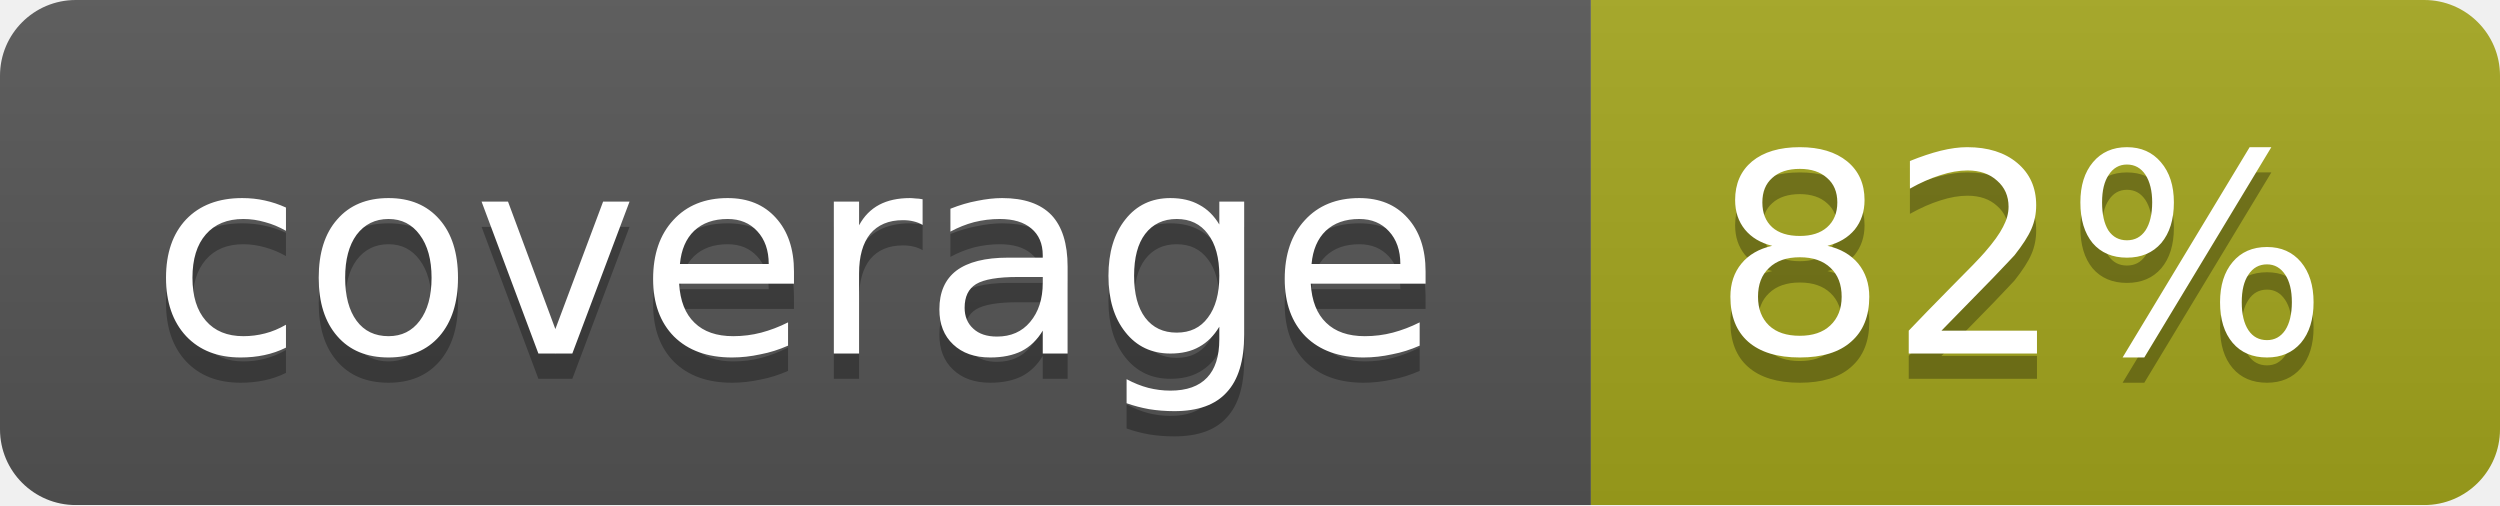
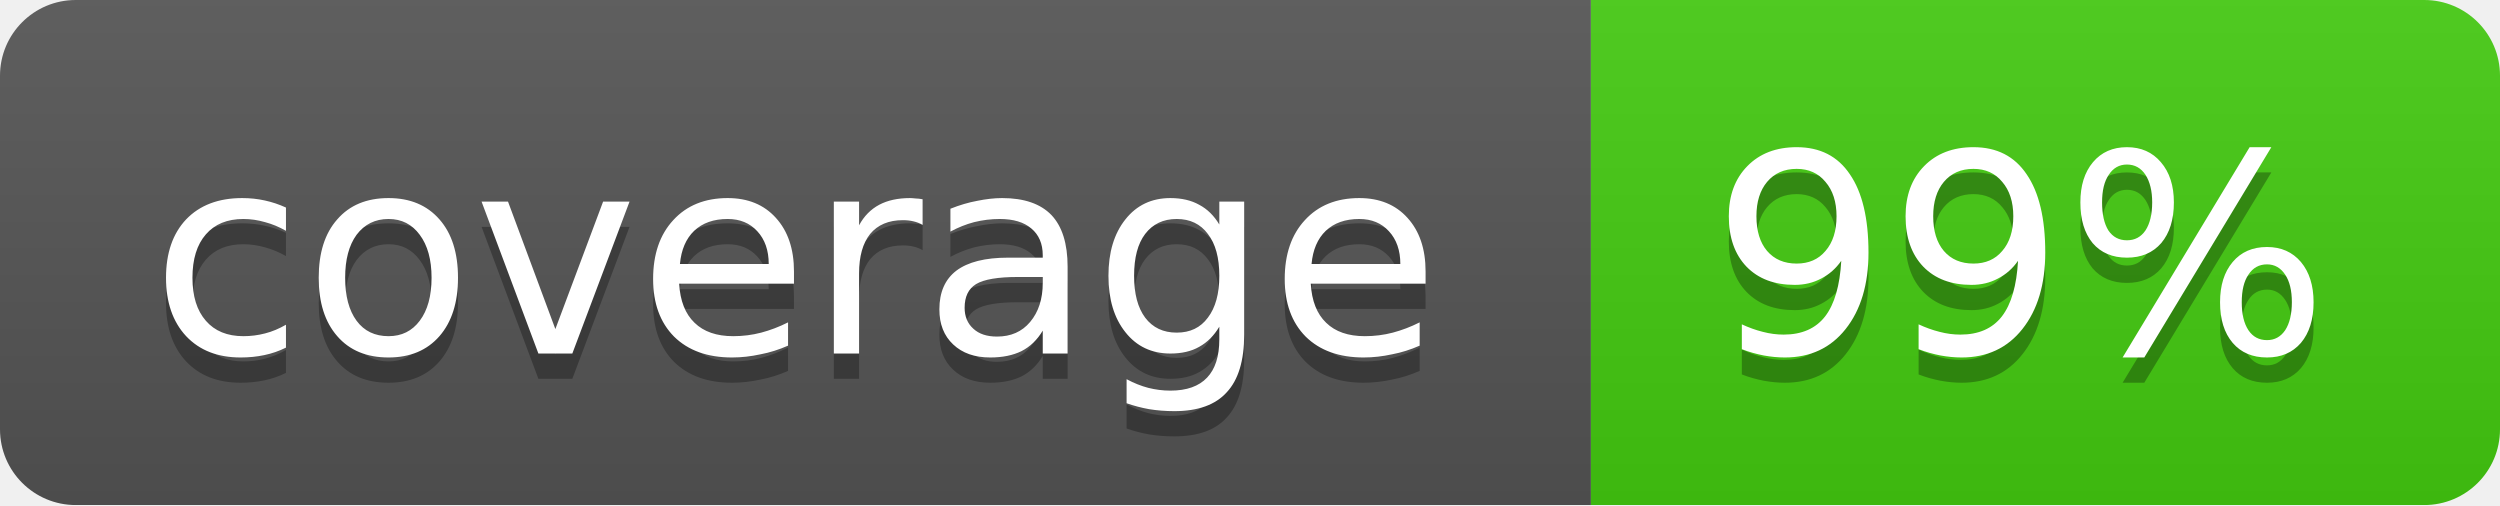
<svg xmlns="http://www.w3.org/2000/svg" width="99" height="20">
  <linearGradient id="b" x2="0" y2="100%">
    <stop offset="0" stop-color="#bbb" stop-opacity=".1" />
    <stop offset="1" stop-opacity=".1" />
  </linearGradient>
  <mask id="a">
    <rect width="99" height="20" rx="3" fill="#fff" />
  </mask>
  <g mask="url(#a)">
    <path fill="#555" d="M0 0h63v20H0z" />
-     <path fill="#a4a61d" d="M63 0h36v20H63z" />
+     <path fill="#4c1" d="M63 0h36v20H63z" />
    <path fill="url(#b)" d="M0 0h99v20H0z" />
  </g>
  <g fill="#fff" text-anchor="middle" font-family="DejaVu Sans,Verdana,Geneva,sans-serif" font-size="11">
    <text x="31.5" y="15" fill="#010101" fill-opacity=".3">coverage</text>
    <text x="31.5" y="14">coverage</text>
-     <text x="80" y="15" fill="#010101" fill-opacity=".3">82%</text>
-     <text x="80" y="14">82%</text>
+     <text x="80" y="15" fill="#010101" fill-opacity=".3">99%</text>
+     <text x="80" y="14">99%</text>
  </g>
</svg>
